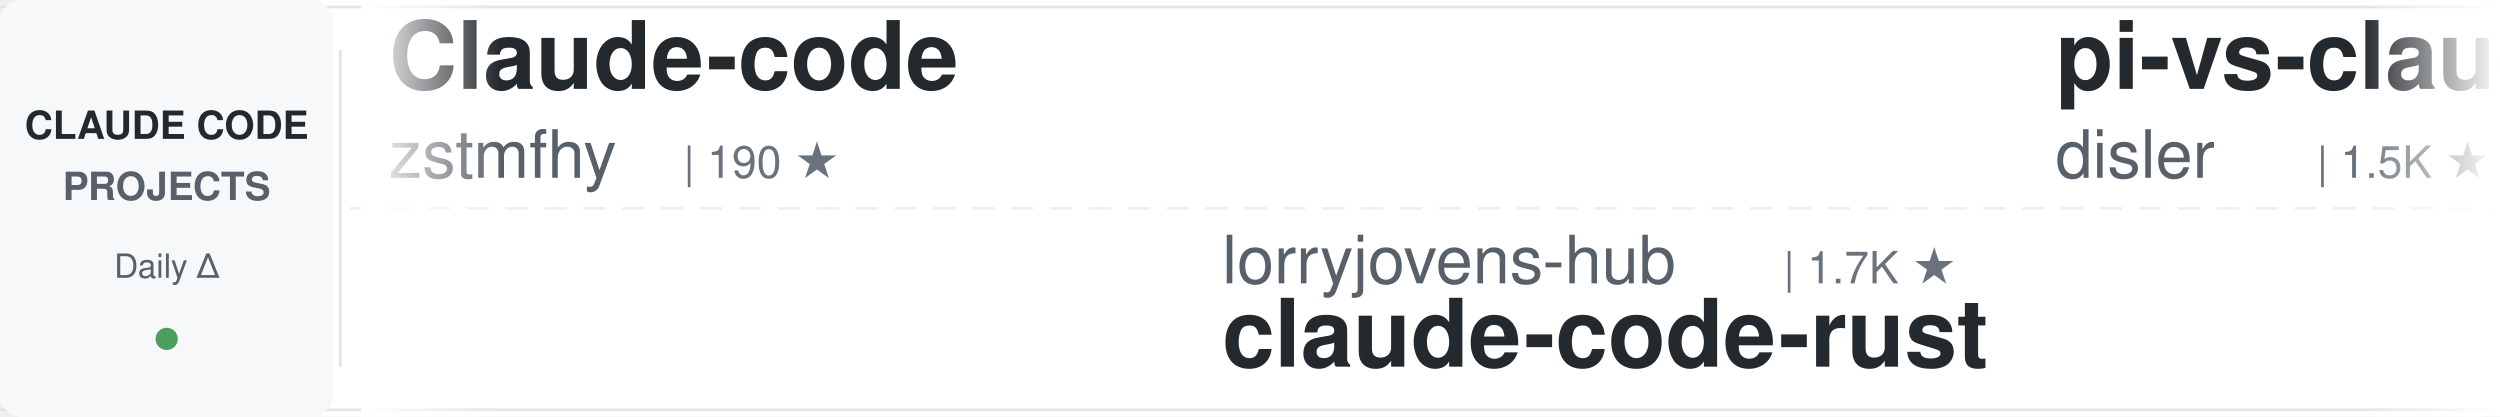
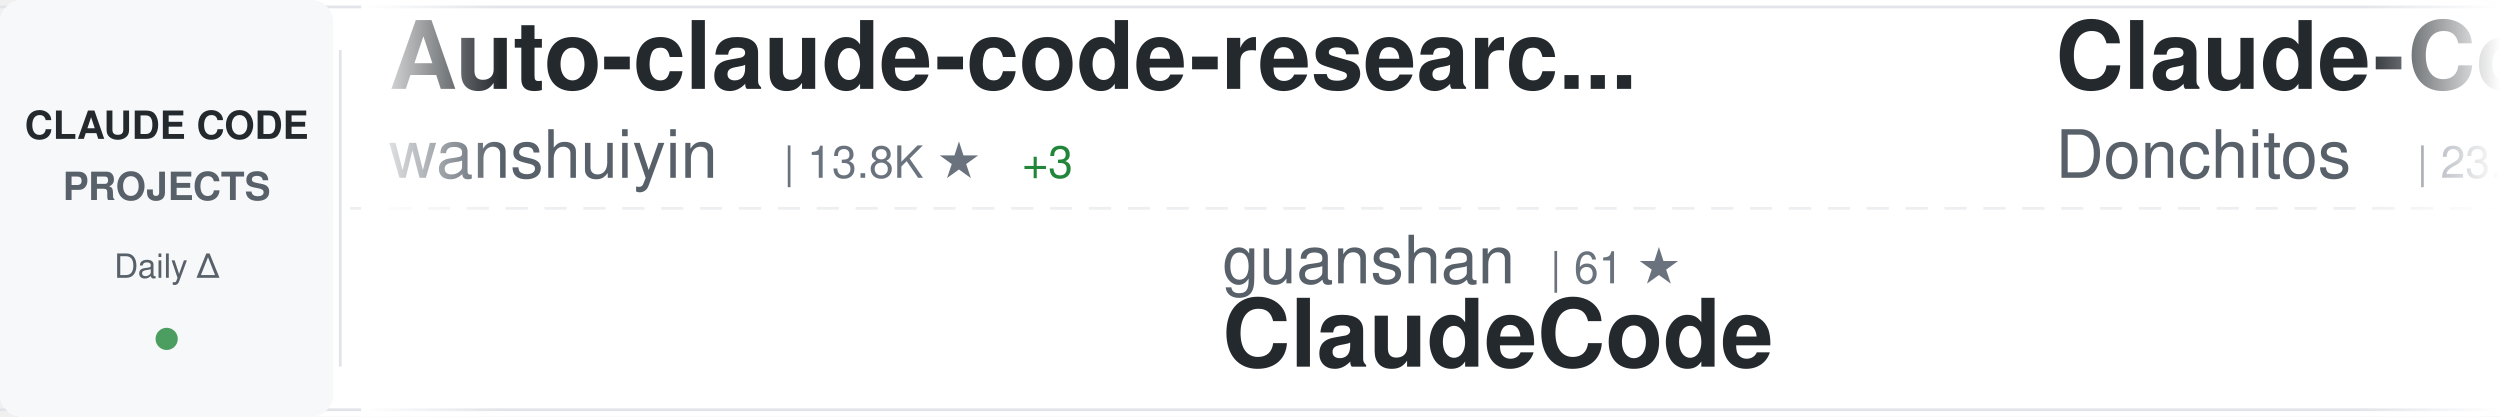
<svg xmlns="http://www.w3.org/2000/svg" width="900" height="150">
  <defs>
    <linearGradient id="awesomeLeftFade" x1="0%" y1="0%" x2="100%" y2="0%">
      <stop offset="0%" style="stop-color:#ffffff;stop-opacity:1" />
      <stop offset="100%" style="stop-color:#ffffff;stop-opacity:0" />
    </linearGradient>
    <linearGradient id="awesomeRightFade" x1="0%" y1="0%" x2="100%" y2="0%">
      <stop offset="0%" style="stop-color:#ffffff;stop-opacity:0" />
      <stop offset="100%" style="stop-color:#ffffff;stop-opacity:1" />
    </linearGradient>
  </defs>
  <rect width="900" height="150" fill="#ffffff" rx="8" />
  <rect x="0" y="2" width="900" height="1" fill="#e1e4e8" />
  <rect x="0" y="147" width="900" height="1" fill="#e1e4e8" />
  <line x1="0" y1="75" x2="900" y2="75" stroke="#e1e4e8" stroke-width="1" stroke-dasharray="8 6" opacity="0.6" />
  <rect x="0" y="0" width="120" height="150" fill="#f6f8fa" rx="8" />
  <text x="60" y="50" font-family="-apple-system, BlinkMacSystemFont, 'Segoe UI', Helvetica, Arial, sans-serif" font-size="14" font-weight="600" fill="#24292e" text-anchor="middle">CLAUDE CODE</text>
  <text x="60" y="72" font-family="-apple-system, BlinkMacSystemFont, 'Segoe UI', Helvetica, Arial, sans-serif" font-size="14" font-weight="600" fill="#586069" text-anchor="middle">PROJECTS</text>
  <text x="60" y="100" font-family="-apple-system, BlinkMacSystemFont, 'Segoe UI', Helvetica, Arial, sans-serif" font-size="12" font-weight="500" fill="#586069" text-anchor="middle">Daily Δ</text>
  <circle cx="60" cy="122" r="4" fill="#22863a" opacity="0.8" />
  <rect x="122" y="18" width="1" height="114" fill="#e1e4e8" />
  <clipPath id="awesomeTickerClip">
    <rect x="130" y="0" width="770" height="150" />
  </clipPath>
  <g clip-path="url(#awesomeTickerClip)">
    <g id="awesomeTickerItems">
      <animateTransform attributeName="transform" attributeType="XML" type="translate" from="0 0" to="-3000 0" dur="54s" repeatCount="indefinite" />
      <g transform="translate(0, 0)">
-         <text x="140" y="32" font-family="-apple-system, BlinkMacSystemFont, 'Segoe UI', Helvetica, Arial, sans-serif" font-size="34" font-weight="600" fill="#24292e">Claude-code</text>
-         <text x="140" y="64" font-family="-apple-system, BlinkMacSystemFont, 'Segoe UI', Helvetica, Arial, sans-serif" font-size="24" font-weight="400" fill="#586069">zstmfhy</text>
-         <text x="246" y="64" font-family="-apple-system, BlinkMacSystemFont, 'Segoe UI', Helvetica, Arial, sans-serif" font-size="16" font-weight="500" fill="#6a737d">| 190 ★</text>
+         <text x="140" y="32" font-family="-apple-system, BlinkMacSystemFont, 'Segoe UI', Helvetica, Arial, sans-serif" font-size="34" font-weight="600" fill="#24292e">Auto-claude-code-researc...</text>
+         <text x="140" y="64" font-family="-apple-system, BlinkMacSystemFont, 'Segoe UI', Helvetica, Arial, sans-serif" font-size="24" font-weight="400" fill="#586069">wanshuiyin</text>
+         <text x="282" y="64" font-family="-apple-system, BlinkMacSystemFont, 'Segoe UI', Helvetica, Arial, sans-serif" font-size="16" font-weight="500" fill="#6a737d">| 13.8K ★</text>
+         <text x="368" y="64" font-family="-apple-system, BlinkMacSystemFont, 'Segoe UI', Helvetica, Arial, sans-serif" font-size="16" font-weight="500" fill="#22863a"> +3</text>
      </g>
      <g transform="translate(300, 0)">
-         <text x="140" y="102" font-family="-apple-system, BlinkMacSystemFont, 'Segoe UI', Helvetica, Arial, sans-serif" font-size="24" font-weight="400" fill="#586069">lorryjovens-hub</text>
-         <text x="342" y="102" font-family="-apple-system, BlinkMacSystemFont, 'Segoe UI', Helvetica, Arial, sans-serif" font-size="16" font-weight="500" fill="#6a737d">| 1.7K ★</text>
-         <text x="140" y="132" font-family="-apple-system, BlinkMacSystemFont, 'Segoe UI', Helvetica, Arial, sans-serif" font-size="34" font-weight="600" fill="#24292e">claude-code-rust</text>
-       </g>
-       <g transform="translate(600, 0)">
-         <text x="140" y="32" font-family="-apple-system, BlinkMacSystemFont, 'Segoe UI', Helvetica, Arial, sans-serif" font-size="34" font-weight="600" fill="#24292e">pi-vs-claude-code</text>
-         <text x="140" y="64" font-family="-apple-system, BlinkMacSystemFont, 'Segoe UI', Helvetica, Arial, sans-serif" font-size="24" font-weight="400" fill="#586069">disler</text>
-         <text x="234" y="64" font-family="-apple-system, BlinkMacSystemFont, 'Segoe UI', Helvetica, Arial, sans-serif" font-size="16" font-weight="500" fill="#6a737d">| 1.5K ★</text>
-       </g>
-       <g transform="translate(900, 0)">
-         <text x="140" y="102" font-family="-apple-system, BlinkMacSystemFont, 'Segoe UI', Helvetica, Arial, sans-serif" font-size="24" font-weight="400" fill="#586069">Windy3f3f3f3f</text>
-         <text x="318" y="102" font-family="-apple-system, BlinkMacSystemFont, 'Segoe UI', Helvetica, Arial, sans-serif" font-size="16" font-weight="500" fill="#6a737d">| 2.5K ★</text>
-         <text x="395" y="102" font-family="-apple-system, BlinkMacSystemFont, 'Segoe UI', Helvetica, Arial, sans-serif" font-size="16" font-weight="500" fill="#22863a"> +3</text>
-         <text x="140" y="132" font-family="-apple-system, BlinkMacSystemFont, 'Segoe UI', Helvetica, Arial, sans-serif" font-size="34" font-weight="600" fill="#24292e">claude-code-from-scratch</text>
-       </g>
-       <g transform="translate(1200, 0)">
-         <text x="140" y="32" font-family="-apple-system, BlinkMacSystemFont, 'Segoe UI', Helvetica, Arial, sans-serif" font-size="34" font-weight="600" fill="#24292e">awesome-claude-code-tool...</text>
-         <text x="140" y="64" font-family="-apple-system, BlinkMacSystemFont, 'Segoe UI', Helvetica, Arial, sans-serif" font-size="24" font-weight="400" fill="#586069">rohitg00</text>
-         <text x="258" y="64" font-family="-apple-system, BlinkMacSystemFont, 'Segoe UI', Helvetica, Arial, sans-serif" font-size="16" font-weight="500" fill="#6a737d">| 2.4K ★</text>
-         <text x="335" y="64" font-family="-apple-system, BlinkMacSystemFont, 'Segoe UI', Helvetica, Arial, sans-serif" font-size="16" font-weight="500" fill="#22863a"> +1</text>
-       </g>
-       <g transform="translate(1500, 0)">
        <text x="140" y="102" font-family="-apple-system, BlinkMacSystemFont, 'Segoe UI', Helvetica, Arial, sans-serif" font-size="24" font-weight="400" fill="#586069">guanshan</text>
        <text x="258" y="102" font-family="-apple-system, BlinkMacSystemFont, 'Segoe UI', Helvetica, Arial, sans-serif" font-size="16" font-weight="500" fill="#6a737d">| 61 ★</text>
        <text x="140" y="132" font-family="-apple-system, BlinkMacSystemFont, 'Segoe UI', Helvetica, Arial, sans-serif" font-size="34" font-weight="600" fill="#24292e">ClaudeCode</text>
      </g>
+       <g transform="translate(600, 0)">
+         <text x="140" y="32" font-family="-apple-system, BlinkMacSystemFont, 'Segoe UI', Helvetica, Arial, sans-serif" font-size="34" font-weight="600" fill="#24292e">Claude-Code-Game-Studios</text>
+         <text x="140" y="64" font-family="-apple-system, BlinkMacSystemFont, 'Segoe UI', Helvetica, Arial, sans-serif" font-size="24" font-weight="400" fill="#586069">Donchitos</text>
+         <text x="270" y="64" font-family="-apple-system, BlinkMacSystemFont, 'Segoe UI', Helvetica, Arial, sans-serif" font-size="16" font-weight="500" fill="#6a737d">| 23.4K ★</text>
+         <text x="356" y="64" font-family="-apple-system, BlinkMacSystemFont, 'Segoe UI', Helvetica, Arial, sans-serif" font-size="16" font-weight="500" fill="#22863a"> +8</text>
+       </g>
+       <g transform="translate(900, 0)">
+         <text x="140" y="102" font-family="-apple-system, BlinkMacSystemFont, 'Segoe UI', Helvetica, Arial, sans-serif" font-size="24" font-weight="400" fill="#586069">Pimzino</text>
+         <text x="246" y="102" font-family="-apple-system, BlinkMacSystemFont, 'Segoe UI', Helvetica, Arial, sans-serif" font-size="16" font-weight="500" fill="#6a737d">| 3.8K ★</text>
+         <text x="140" y="132" font-family="-apple-system, BlinkMacSystemFont, 'Segoe UI', Helvetica, Arial, sans-serif" font-size="34" font-weight="600" fill="#24292e">claude-code-spec-workflo...</text>
+       </g>
+       <g transform="translate(1200, 0)">
+         <text x="140" y="32" font-family="-apple-system, BlinkMacSystemFont, 'Segoe UI', Helvetica, Arial, sans-serif" font-size="34" font-weight="600" fill="#24292e">claude-code-cli</text>
+         <text x="140" y="64" font-family="-apple-system, BlinkMacSystemFont, 'Segoe UI', Helvetica, Arial, sans-serif" font-size="24" font-weight="400" fill="#586069">huangserva</text>
+         <text x="282" y="64" font-family="-apple-system, BlinkMacSystemFont, 'Segoe UI', Helvetica, Arial, sans-serif" font-size="16" font-weight="500" fill="#6a737d">| 624 ★</text>
+       </g>
+       <g transform="translate(1500, 0)">
+         <text x="140" y="102" font-family="-apple-system, BlinkMacSystemFont, 'Segoe UI', Helvetica, Arial, sans-serif" font-size="24" font-weight="400" fill="#586069">nicedreamzapp</text>
+         <text x="318" y="102" font-family="-apple-system, BlinkMacSystemFont, 'Segoe UI', Helvetica, Arial, sans-serif" font-size="16" font-weight="500" fill="#6a737d">| 3.0K ★</text>
+         <text x="395" y="102" font-family="-apple-system, BlinkMacSystemFont, 'Segoe UI', Helvetica, Arial, sans-serif" font-size="16" font-weight="500" fill="#22863a"> +1</text>
+         <text x="140" y="132" font-family="-apple-system, BlinkMacSystemFont, 'Segoe UI', Helvetica, Arial, sans-serif" font-size="34" font-weight="600" fill="#24292e">claude-code-local</text>
+       </g>
      <g transform="translate(1800, 0)">
-         <text x="140" y="32" font-family="-apple-system, BlinkMacSystemFont, 'Segoe UI', Helvetica, Arial, sans-serif" font-size="34" font-weight="600" fill="#24292e">claude-code-system-promp...</text>
-         <text x="140" y="64" font-family="-apple-system, BlinkMacSystemFont, 'Segoe UI', Helvetica, Arial, sans-serif" font-size="24" font-weight="400" fill="#586069">Piebald-AI</text>
-         <text x="282" y="64" font-family="-apple-system, BlinkMacSystemFont, 'Segoe UI', Helvetica, Arial, sans-serif" font-size="16" font-weight="500" fill="#6a737d">| 12.0K ★</text>
-         <text x="368" y="64" font-family="-apple-system, BlinkMacSystemFont, 'Segoe UI', Helvetica, Arial, sans-serif" font-size="16" font-weight="500" fill="#22863a"> +1</text>
+         <text x="140" y="32" font-family="-apple-system, BlinkMacSystemFont, 'Segoe UI', Helvetica, Arial, sans-serif" font-size="34" font-weight="600" fill="#24292e">Claude-Code</text>
+         <text x="140" y="64" font-family="-apple-system, BlinkMacSystemFont, 'Segoe UI', Helvetica, Arial, sans-serif" font-size="24" font-weight="400" fill="#586069">OrcaWhisper</text>
+         <text x="294" y="64" font-family="-apple-system, BlinkMacSystemFont, 'Segoe UI', Helvetica, Arial, sans-serif" font-size="16" font-weight="500" fill="#6a737d">| 86 ★</text>
      </g>
      <g transform="translate(2100, 0)">
-         <text x="140" y="102" font-family="-apple-system, BlinkMacSystemFont, 'Segoe UI', Helvetica, Arial, sans-serif" font-size="24" font-weight="400" fill="#586069">OneRedOak</text>
-         <text x="270" y="102" font-family="-apple-system, BlinkMacSystemFont, 'Segoe UI', Helvetica, Arial, sans-serif" font-size="16" font-weight="500" fill="#6a737d">| 3.9K ★</text>
-         <text x="140" y="132" font-family="-apple-system, BlinkMacSystemFont, 'Segoe UI', Helvetica, Arial, sans-serif" font-size="34" font-weight="600" fill="#24292e">claude-code-workflows</text>
+         <text x="140" y="102" font-family="-apple-system, BlinkMacSystemFont, 'Segoe UI', Helvetica, Arial, sans-serif" font-size="24" font-weight="400" fill="#586069">zebbern</text>
+         <text x="246" y="102" font-family="-apple-system, BlinkMacSystemFont, 'Segoe UI', Helvetica, Arial, sans-serif" font-size="16" font-weight="500" fill="#6a737d">| 4.4K ★</text>
+         <text x="140" y="132" font-family="-apple-system, BlinkMacSystemFont, 'Segoe UI', Helvetica, Arial, sans-serif" font-size="34" font-weight="600" fill="#24292e">claude-code-guide</text>
      </g>
      <g transform="translate(2400, 0)">
-         <text x="140" y="32" font-family="-apple-system, BlinkMacSystemFont, 'Segoe UI', Helvetica, Arial, sans-serif" font-size="34" font-weight="600" fill="#24292e">collection-claude-code-s...</text>
-         <text x="140" y="64" font-family="-apple-system, BlinkMacSystemFont, 'Segoe UI', Helvetica, Arial, sans-serif" font-size="24" font-weight="400" fill="#586069">chauncygu</text>
-         <text x="270" y="64" font-family="-apple-system, BlinkMacSystemFont, 'Segoe UI', Helvetica, Arial, sans-serif" font-size="16" font-weight="500" fill="#6a737d">| 2.8K ★</text>
-         <text x="347" y="64" font-family="-apple-system, BlinkMacSystemFont, 'Segoe UI', Helvetica, Arial, sans-serif" font-size="16" font-weight="500" fill="#22863a"> +1</text>
+         <text x="140" y="32" font-family="-apple-system, BlinkMacSystemFont, 'Segoe UI', Helvetica, Arial, sans-serif" font-size="34" font-weight="600" fill="#24292e">claude-code-source</text>
+         <text x="140" y="64" font-family="-apple-system, BlinkMacSystemFont, 'Segoe UI', Helvetica, Arial, sans-serif" font-size="24" font-weight="400" fill="#586069">AprilNEA</text>
+         <text x="258" y="64" font-family="-apple-system, BlinkMacSystemFont, 'Segoe UI', Helvetica, Arial, sans-serif" font-size="16" font-weight="500" fill="#6a737d">| 392 ★</text>
      </g>
      <g transform="translate(2700, 0)">
-         <text x="140" y="102" font-family="-apple-system, BlinkMacSystemFont, 'Segoe UI', Helvetica, Arial, sans-serif" font-size="24" font-weight="400" fill="#586069">andrew-kramer-inno</text>
-         <text x="378" y="102" font-family="-apple-system, BlinkMacSystemFont, 'Segoe UI', Helvetica, Arial, sans-serif" font-size="16" font-weight="500" fill="#6a737d">| 594 ★</text>
-         <text x="140" y="132" font-family="-apple-system, BlinkMacSystemFont, 'Segoe UI', Helvetica, Arial, sans-serif" font-size="34" font-weight="600" fill="#24292e">claude-code-source-build</text>
+         <text x="140" y="102" font-family="-apple-system, BlinkMacSystemFont, 'Segoe UI', Helvetica, Arial, sans-serif" font-size="24" font-weight="400" fill="#586069">repowise-dev</text>
+         <text x="306" y="102" font-family="-apple-system, BlinkMacSystemFont, 'Segoe UI', Helvetica, Arial, sans-serif" font-size="16" font-weight="500" fill="#6a737d">| 1.2K ★</text>
+         <text x="140" y="132" font-family="-apple-system, BlinkMacSystemFont, 'Segoe UI', Helvetica, Arial, sans-serif" font-size="34" font-weight="600" fill="#24292e">claude-code-prompts</text>
      </g>
      <g transform="translate(3000, 0)">
-         <text x="140" y="32" font-family="-apple-system, BlinkMacSystemFont, 'Segoe UI', Helvetica, Arial, sans-serif" font-size="34" font-weight="600" fill="#24292e">Claude-code</text>
-         <text x="140" y="64" font-family="-apple-system, BlinkMacSystemFont, 'Segoe UI', Helvetica, Arial, sans-serif" font-size="24" font-weight="400" fill="#586069">zstmfhy</text>
-         <text x="246" y="64" font-family="-apple-system, BlinkMacSystemFont, 'Segoe UI', Helvetica, Arial, sans-serif" font-size="16" font-weight="500" fill="#6a737d">| 190 ★</text>
+         <text x="140" y="32" font-family="-apple-system, BlinkMacSystemFont, 'Segoe UI', Helvetica, Arial, sans-serif" font-size="34" font-weight="600" fill="#24292e">Auto-claude-code-researc...</text>
+         <text x="140" y="64" font-family="-apple-system, BlinkMacSystemFont, 'Segoe UI', Helvetica, Arial, sans-serif" font-size="24" font-weight="400" fill="#586069">wanshuiyin</text>
+         <text x="282" y="64" font-family="-apple-system, BlinkMacSystemFont, 'Segoe UI', Helvetica, Arial, sans-serif" font-size="16" font-weight="500" fill="#6a737d">| 13.8K ★</text>
+         <text x="368" y="64" font-family="-apple-system, BlinkMacSystemFont, 'Segoe UI', Helvetica, Arial, sans-serif" font-size="16" font-weight="500" fill="#22863a"> +3</text>
      </g>
      <g transform="translate(3300, 0)">
-         <text x="140" y="102" font-family="-apple-system, BlinkMacSystemFont, 'Segoe UI', Helvetica, Arial, sans-serif" font-size="24" font-weight="400" fill="#586069">lorryjovens-hub</text>
-         <text x="342" y="102" font-family="-apple-system, BlinkMacSystemFont, 'Segoe UI', Helvetica, Arial, sans-serif" font-size="16" font-weight="500" fill="#6a737d">| 1.7K ★</text>
-         <text x="140" y="132" font-family="-apple-system, BlinkMacSystemFont, 'Segoe UI', Helvetica, Arial, sans-serif" font-size="34" font-weight="600" fill="#24292e">claude-code-rust</text>
+         <text x="140" y="102" font-family="-apple-system, BlinkMacSystemFont, 'Segoe UI', Helvetica, Arial, sans-serif" font-size="24" font-weight="400" fill="#586069">guanshan</text>
+         <text x="258" y="102" font-family="-apple-system, BlinkMacSystemFont, 'Segoe UI', Helvetica, Arial, sans-serif" font-size="16" font-weight="500" fill="#6a737d">| 61 ★</text>
+         <text x="140" y="132" font-family="-apple-system, BlinkMacSystemFont, 'Segoe UI', Helvetica, Arial, sans-serif" font-size="34" font-weight="600" fill="#24292e">ClaudeCode</text>
      </g>
      <g transform="translate(3600, 0)">
-         <text x="140" y="32" font-family="-apple-system, BlinkMacSystemFont, 'Segoe UI', Helvetica, Arial, sans-serif" font-size="34" font-weight="600" fill="#24292e">pi-vs-claude-code</text>
-         <text x="140" y="64" font-family="-apple-system, BlinkMacSystemFont, 'Segoe UI', Helvetica, Arial, sans-serif" font-size="24" font-weight="400" fill="#586069">disler</text>
-         <text x="234" y="64" font-family="-apple-system, BlinkMacSystemFont, 'Segoe UI', Helvetica, Arial, sans-serif" font-size="16" font-weight="500" fill="#6a737d">| 1.5K ★</text>
+         <text x="140" y="32" font-family="-apple-system, BlinkMacSystemFont, 'Segoe UI', Helvetica, Arial, sans-serif" font-size="34" font-weight="600" fill="#24292e">Claude-Code-Game-Studios</text>
+         <text x="140" y="64" font-family="-apple-system, BlinkMacSystemFont, 'Segoe UI', Helvetica, Arial, sans-serif" font-size="24" font-weight="400" fill="#586069">Donchitos</text>
+         <text x="270" y="64" font-family="-apple-system, BlinkMacSystemFont, 'Segoe UI', Helvetica, Arial, sans-serif" font-size="16" font-weight="500" fill="#6a737d">| 23.4K ★</text>
+         <text x="356" y="64" font-family="-apple-system, BlinkMacSystemFont, 'Segoe UI', Helvetica, Arial, sans-serif" font-size="16" font-weight="500" fill="#22863a"> +8</text>
      </g>
      <g transform="translate(3900, 0)">
-         <text x="140" y="102" font-family="-apple-system, BlinkMacSystemFont, 'Segoe UI', Helvetica, Arial, sans-serif" font-size="24" font-weight="400" fill="#586069">Windy3f3f3f3f</text>
-         <text x="318" y="102" font-family="-apple-system, BlinkMacSystemFont, 'Segoe UI', Helvetica, Arial, sans-serif" font-size="16" font-weight="500" fill="#6a737d">| 2.5K ★</text>
-         <text x="395" y="102" font-family="-apple-system, BlinkMacSystemFont, 'Segoe UI', Helvetica, Arial, sans-serif" font-size="16" font-weight="500" fill="#22863a"> +3</text>
-         <text x="140" y="132" font-family="-apple-system, BlinkMacSystemFont, 'Segoe UI', Helvetica, Arial, sans-serif" font-size="34" font-weight="600" fill="#24292e">claude-code-from-scratch</text>
+         <text x="140" y="102" font-family="-apple-system, BlinkMacSystemFont, 'Segoe UI', Helvetica, Arial, sans-serif" font-size="24" font-weight="400" fill="#586069">Pimzino</text>
+         <text x="246" y="102" font-family="-apple-system, BlinkMacSystemFont, 'Segoe UI', Helvetica, Arial, sans-serif" font-size="16" font-weight="500" fill="#6a737d">| 3.8K ★</text>
+         <text x="140" y="132" font-family="-apple-system, BlinkMacSystemFont, 'Segoe UI', Helvetica, Arial, sans-serif" font-size="34" font-weight="600" fill="#24292e">claude-code-spec-workflo...</text>
      </g>
    </g>
  </g>
  <rect x="130" y="0" width="50" height="150" fill="url(#awesomeLeftFade)" />
  <rect x="850" y="0" width="50" height="150" fill="url(#awesomeRightFade)" />
</svg>
